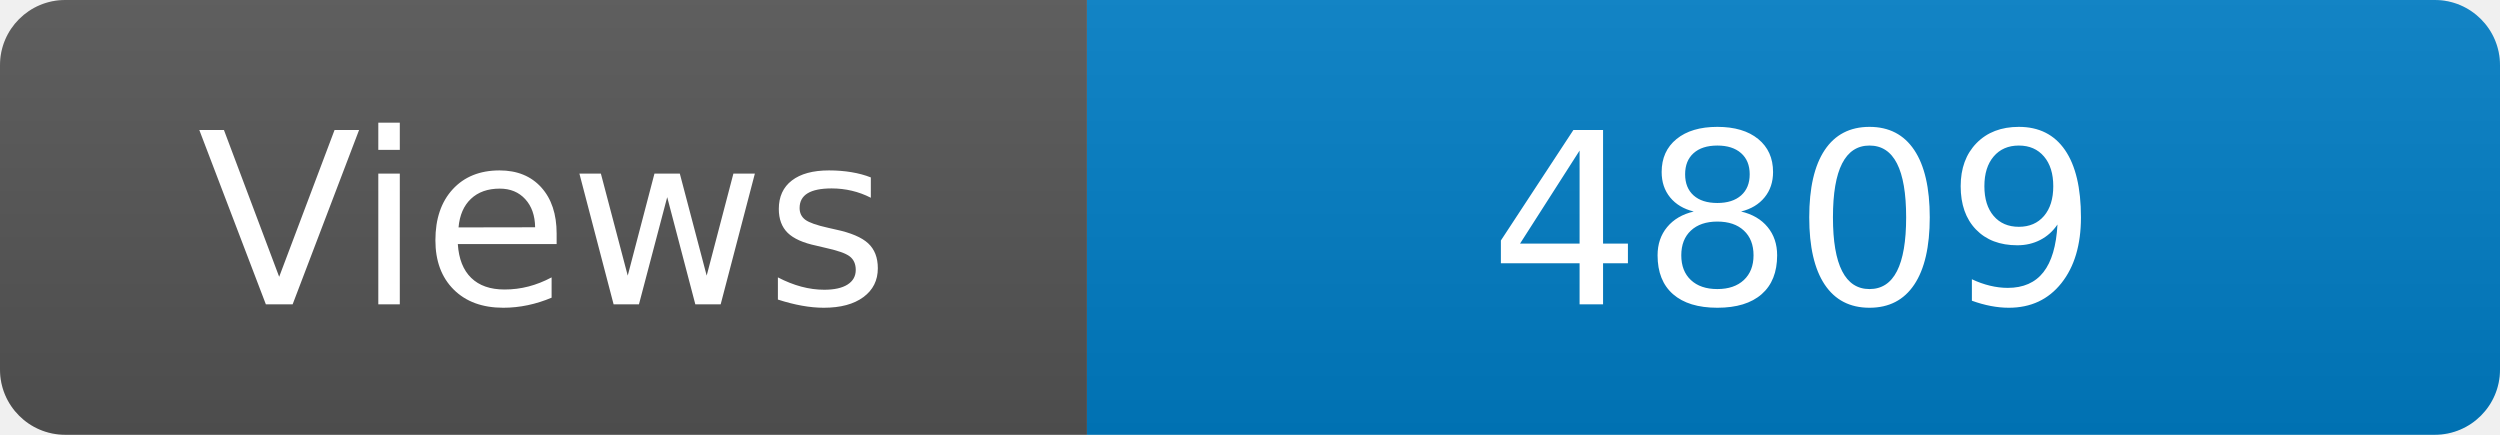
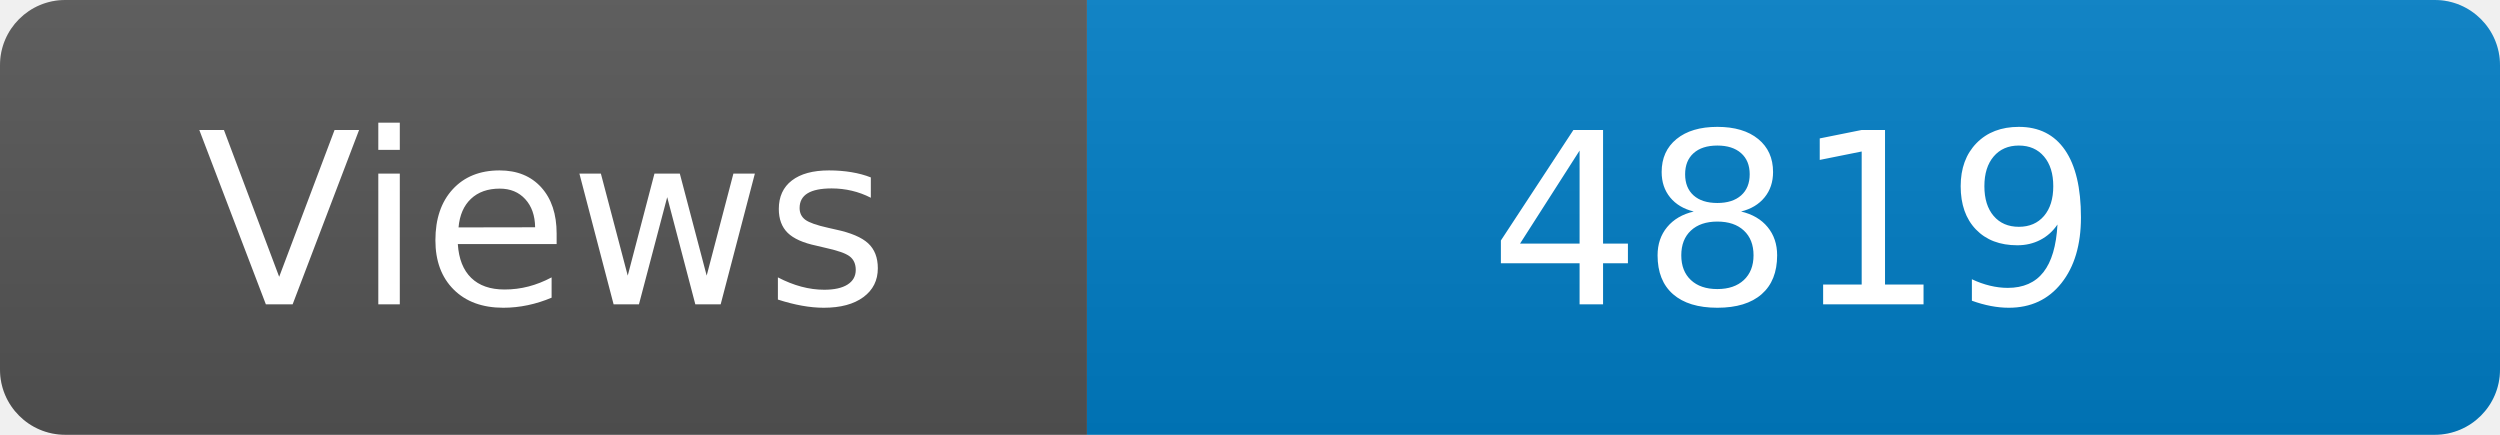
<svg xmlns="http://www.w3.org/2000/svg" width="115" height="20" role="img" aria-label="Maintained?: yes">
  <linearGradient id="s" x2="0" y2="100%">
    <stop offset="0" stop-color="#bbb" stop-opacity=".1" />
    <stop offset="1" stop-opacity=".1" />
  </linearGradient>
  <clipPath id="r">
    <rect width="115" height="20" rx="3" fill="#fff" />
  </clipPath>
  <g clip-path="url(#r)">
    <rect width="50" height="20" fill="#555" />
    <rect x="50" width="160" height="20" fill="#007ec6" />
    <rect width="115" height="20" fill="url(#s)" />
  </g>
  <g fill="#fff" text-anchor="middle" font-family="Verdana,Geneva,DejaVu Sans,sans-serif" font-size="110">
    <text x="250" y="140" transform="scale(.1)" fill="#fff">Views</text>
-     <text x="825" y="140" transform="scale(.1)" fill="#fff">4809</text>
+     <text x="825" y="140" transform="scale(.1)" fill="#fff">4819</text>
  </g>
</svg>
